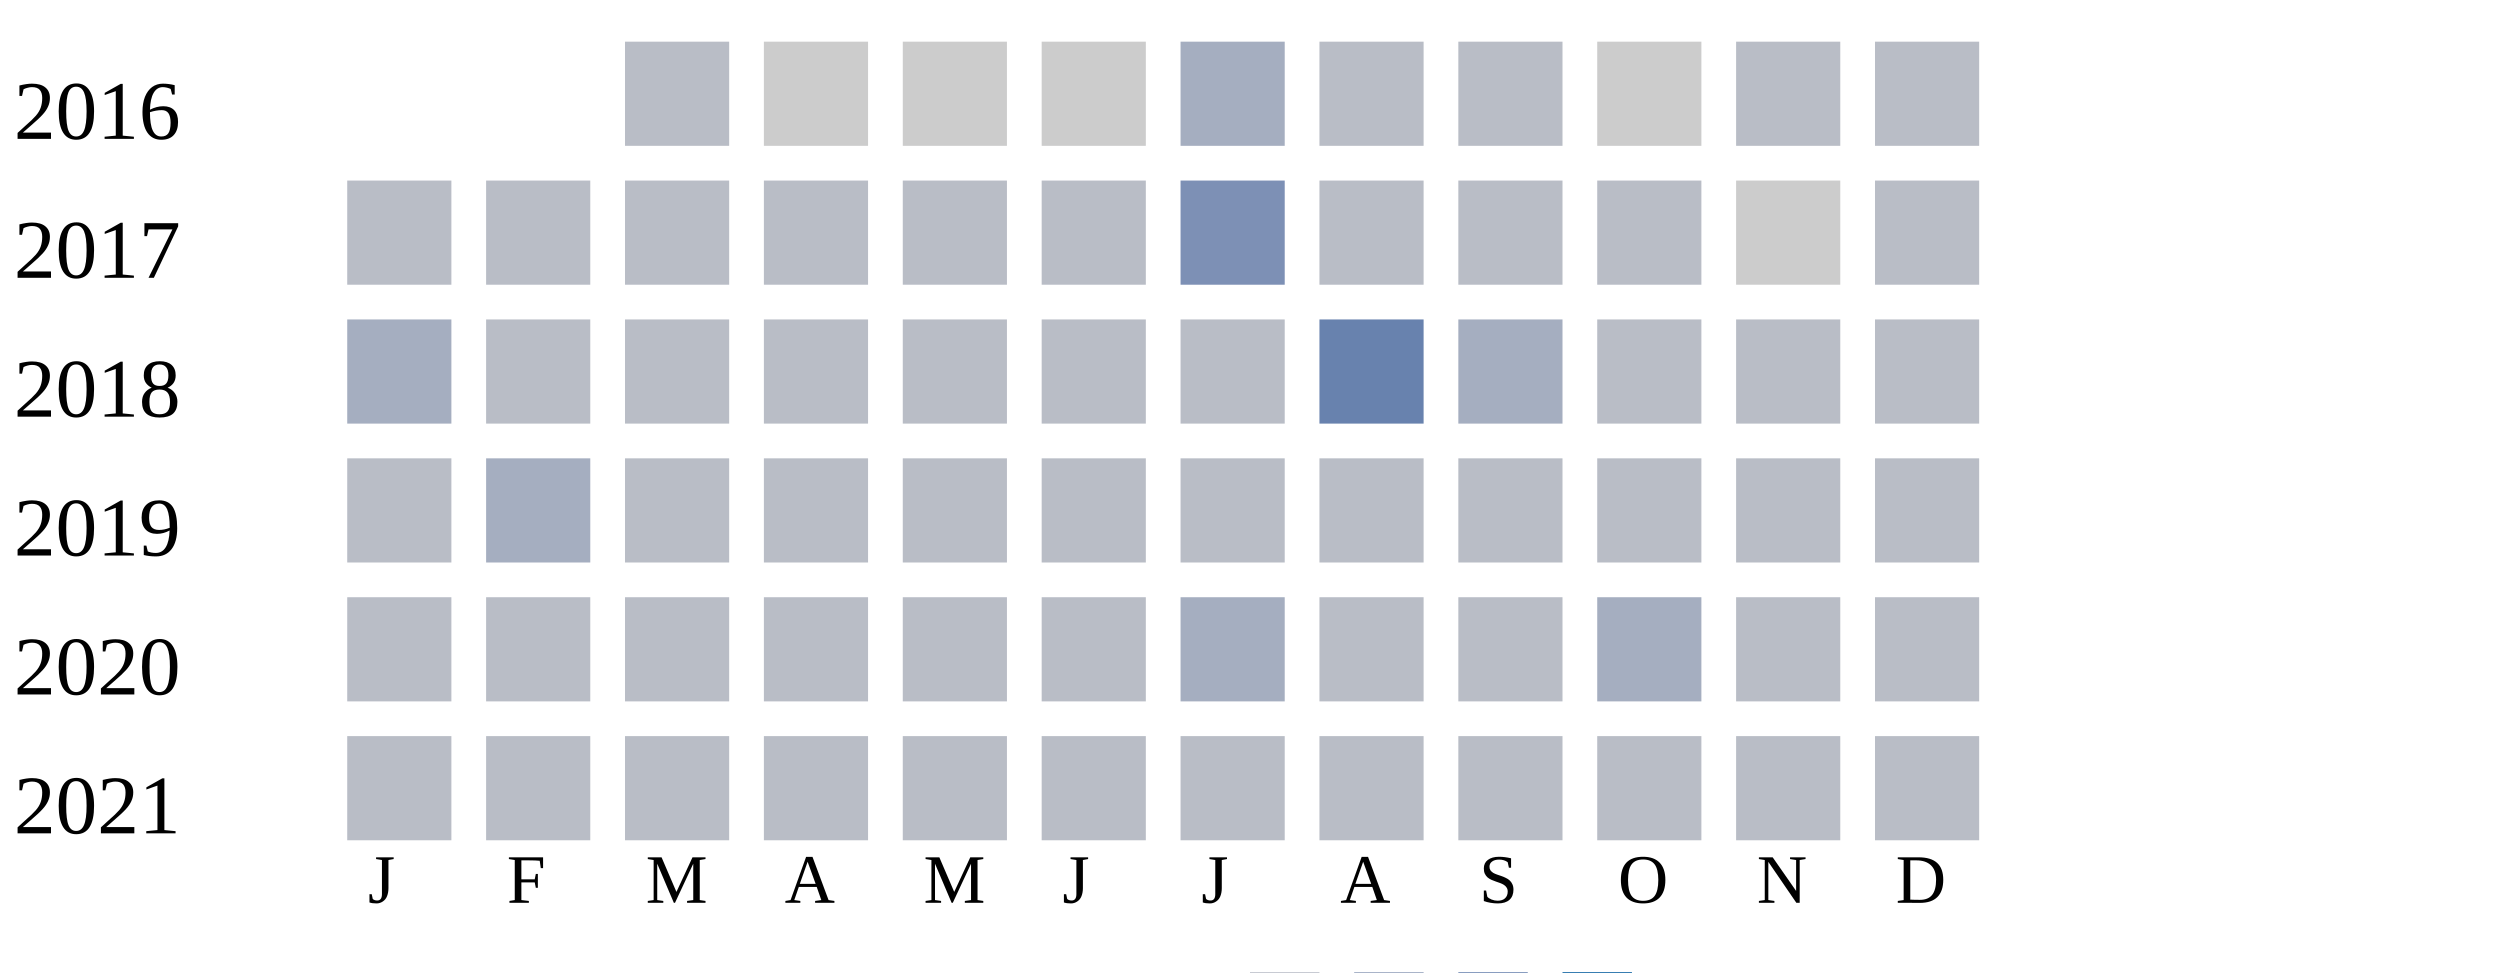
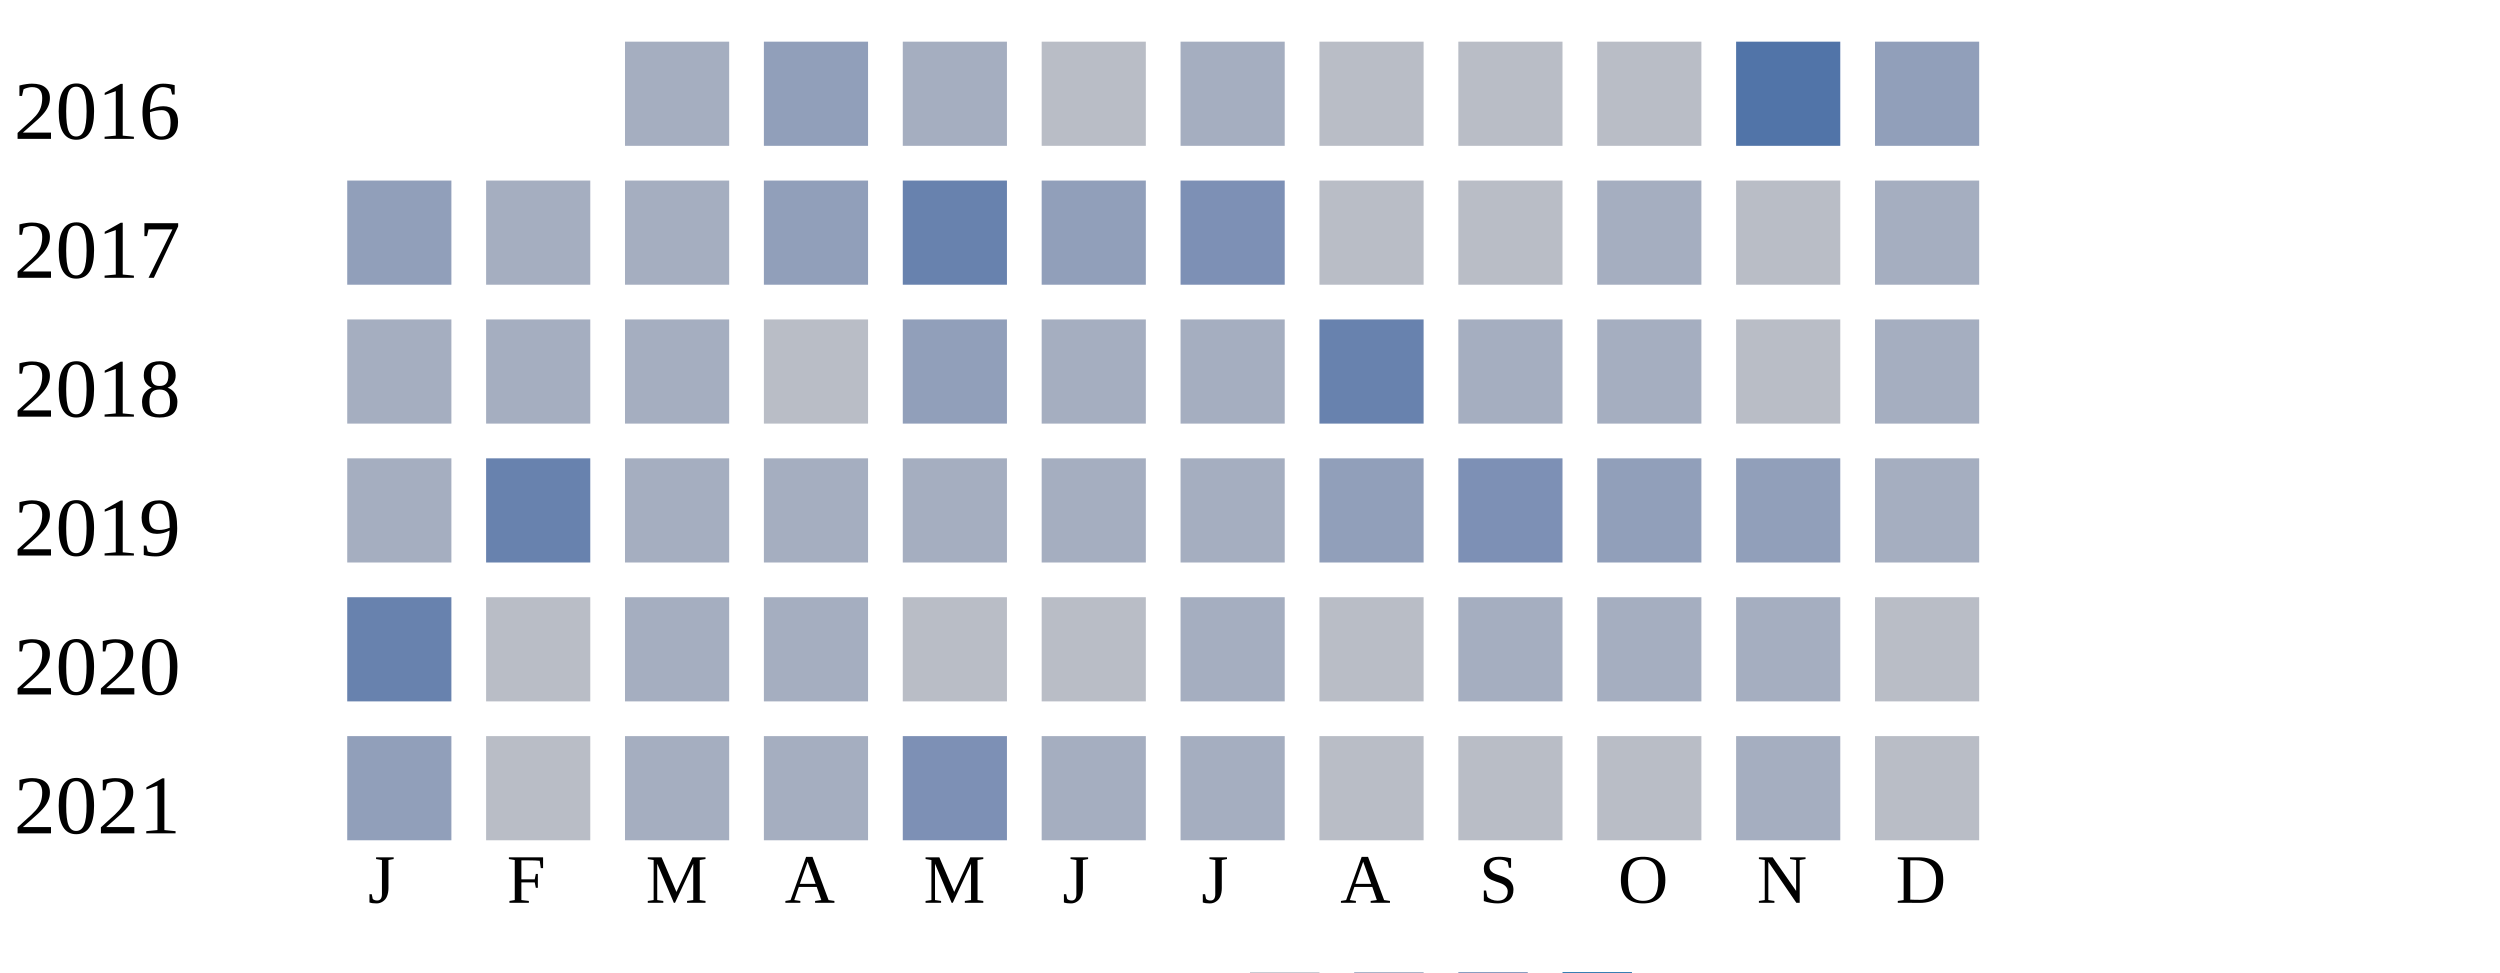
<svg xmlns="http://www.w3.org/2000/svg" width="360" height="140">
  <g transform="translate(0 0)">
    <text x="2" y="20">2016</text>
-     <rect x="90" y="6" width="15" height="15" fill="#b9bdc6" />
-     <rect x="110" y="6" width="15" height="15" fill="#cccccc" />
-     <rect x="130" y="6" width="15" height="15" fill="#cccccc" />
-     <rect x="150" y="6" width="15" height="15" fill="#cccccc" />
+     <rect x="90" y="6" width="15" height="15" fill="#a5aec0" />
+     <rect x="110" y="6" width="15" height="15" fill="#919fba" />
+     <rect x="130" y="6" width="15" height="15" fill="#a5aec0" />
+     <rect x="150" y="6" width="15" height="15" fill="#b9bdc6" />
    <rect x="170" y="6" width="15" height="15" fill="#a5aec0" />
    <rect x="190" y="6" width="15" height="15" fill="#b9bdc6" />
    <rect x="210" y="6" width="15" height="15" fill="#b9bdc6" />
-     <rect x="230" y="6" width="15" height="15" fill="#cccccc" />
-     <rect x="250" y="6" width="15" height="15" fill="#b9bdc6" />
-     <rect x="270" y="6" width="15" height="15" fill="#b9bdc6" />
+     <rect x="230" y="6" width="15" height="15" fill="#b9bdc6" />
+     <rect x="250" y="6" width="15" height="15" fill="#5174a8" />
+     <rect x="270" y="6" width="15" height="15" fill="#919fba" />
  </g>
  <g transform="translate(0 20)">
    <text x="2" y="20">2017</text>
-     <rect x="50" y="6" width="15" height="15" fill="#b9bdc6" />
-     <rect x="70" y="6" width="15" height="15" fill="#b9bdc6" />
-     <rect x="90" y="6" width="15" height="15" fill="#b9bdc6" />
-     <rect x="110" y="6" width="15" height="15" fill="#b9bdc6" />
-     <rect x="130" y="6" width="15" height="15" fill="#b9bdc6" />
-     <rect x="150" y="6" width="15" height="15" fill="#b9bdc6" />
+     <rect x="50" y="6" width="15" height="15" fill="#919fba" />
+     <rect x="70" y="6" width="15" height="15" fill="#a5aec0" />
+     <rect x="90" y="6" width="15" height="15" fill="#a5aec0" />
+     <rect x="110" y="6" width="15" height="15" fill="#919fba" />
+     <rect x="130" y="6" width="15" height="15" fill="#6882ae" />
+     <rect x="150" y="6" width="15" height="15" fill="#919fba" />
    <rect x="170" y="6" width="15" height="15" fill="#7d90b5" />
    <rect x="190" y="6" width="15" height="15" fill="#b9bdc6" />
    <rect x="210" y="6" width="15" height="15" fill="#b9bdc6" />
-     <rect x="230" y="6" width="15" height="15" fill="#b9bdc6" />
-     <rect x="250" y="6" width="15" height="15" fill="#cccccc" />
-     <rect x="270" y="6" width="15" height="15" fill="#b9bdc6" />
+     <rect x="230" y="6" width="15" height="15" fill="#a5aec0" />
+     <rect x="250" y="6" width="15" height="15" fill="#b9bdc6" />
+     <rect x="270" y="6" width="15" height="15" fill="#a5aec0" />
  </g>
  <g transform="translate(0 40)">
    <text x="2" y="20">2018</text>
    <rect x="50" y="6" width="15" height="15" fill="#a5aec0" />
-     <rect x="70" y="6" width="15" height="15" fill="#b9bdc6" />
-     <rect x="90" y="6" width="15" height="15" fill="#b9bdc6" />
+     <rect x="70" y="6" width="15" height="15" fill="#a5aec0" />
+     <rect x="90" y="6" width="15" height="15" fill="#a5aec0" />
    <rect x="110" y="6" width="15" height="15" fill="#b9bdc6" />
-     <rect x="130" y="6" width="15" height="15" fill="#b9bdc6" />
-     <rect x="150" y="6" width="15" height="15" fill="#b9bdc6" />
-     <rect x="170" y="6" width="15" height="15" fill="#b9bdc6" />
+     <rect x="130" y="6" width="15" height="15" fill="#919fba" />
+     <rect x="150" y="6" width="15" height="15" fill="#a5aec0" />
+     <rect x="170" y="6" width="15" height="15" fill="#a5aec0" />
    <rect x="190" y="6" width="15" height="15" fill="#6882ae" />
    <rect x="210" y="6" width="15" height="15" fill="#a5aec0" />
-     <rect x="230" y="6" width="15" height="15" fill="#b9bdc6" />
+     <rect x="230" y="6" width="15" height="15" fill="#a5aec0" />
    <rect x="250" y="6" width="15" height="15" fill="#b9bdc6" />
-     <rect x="270" y="6" width="15" height="15" fill="#b9bdc6" />
+     <rect x="270" y="6" width="15" height="15" fill="#a5aec0" />
  </g>
  <g transform="translate(0 60)">
    <text x="2" y="20">2019</text>
-     <rect x="50" y="6" width="15" height="15" fill="#b9bdc6" />
-     <rect x="70" y="6" width="15" height="15" fill="#a5aec0" />
-     <rect x="90" y="6" width="15" height="15" fill="#b9bdc6" />
-     <rect x="110" y="6" width="15" height="15" fill="#b9bdc6" />
-     <rect x="130" y="6" width="15" height="15" fill="#b9bdc6" />
-     <rect x="150" y="6" width="15" height="15" fill="#b9bdc6" />
-     <rect x="170" y="6" width="15" height="15" fill="#b9bdc6" />
-     <rect x="190" y="6" width="15" height="15" fill="#b9bdc6" />
-     <rect x="210" y="6" width="15" height="15" fill="#b9bdc6" />
-     <rect x="230" y="6" width="15" height="15" fill="#b9bdc6" />
-     <rect x="250" y="6" width="15" height="15" fill="#b9bdc6" />
-     <rect x="270" y="6" width="15" height="15" fill="#b9bdc6" />
+     <rect x="50" y="6" width="15" height="15" fill="#a5aec0" />
+     <rect x="70" y="6" width="15" height="15" fill="#6882ae" />
+     <rect x="90" y="6" width="15" height="15" fill="#a5aec0" />
+     <rect x="110" y="6" width="15" height="15" fill="#a5aec0" />
+     <rect x="130" y="6" width="15" height="15" fill="#a5aec0" />
+     <rect x="150" y="6" width="15" height="15" fill="#a5aec0" />
+     <rect x="170" y="6" width="15" height="15" fill="#a5aec0" />
+     <rect x="190" y="6" width="15" height="15" fill="#919fba" />
+     <rect x="210" y="6" width="15" height="15" fill="#7d90b5" />
+     <rect x="230" y="6" width="15" height="15" fill="#919fba" />
+     <rect x="250" y="6" width="15" height="15" fill="#919fba" />
+     <rect x="270" y="6" width="15" height="15" fill="#a5aec0" />
  </g>
  <g transform="translate(0 80)">
    <text x="2" y="20">2020</text>
-     <rect x="50" y="6" width="15" height="15" fill="#b9bdc6" />
+     <rect x="50" y="6" width="15" height="15" fill="#6882ae" />
    <rect x="70" y="6" width="15" height="15" fill="#b9bdc6" />
-     <rect x="90" y="6" width="15" height="15" fill="#b9bdc6" />
-     <rect x="110" y="6" width="15" height="15" fill="#b9bdc6" />
+     <rect x="90" y="6" width="15" height="15" fill="#a5aec0" />
+     <rect x="110" y="6" width="15" height="15" fill="#a5aec0" />
    <rect x="130" y="6" width="15" height="15" fill="#b9bdc6" />
    <rect x="150" y="6" width="15" height="15" fill="#b9bdc6" />
    <rect x="170" y="6" width="15" height="15" fill="#a5aec0" />
    <rect x="190" y="6" width="15" height="15" fill="#b9bdc6" />
-     <rect x="210" y="6" width="15" height="15" fill="#b9bdc6" />
+     <rect x="210" y="6" width="15" height="15" fill="#a5aec0" />
    <rect x="230" y="6" width="15" height="15" fill="#a5aec0" />
-     <rect x="250" y="6" width="15" height="15" fill="#b9bdc6" />
+     <rect x="250" y="6" width="15" height="15" fill="#a5aec0" />
    <rect x="270" y="6" width="15" height="15" fill="#b9bdc6" />
  </g>
  <g transform="translate(0 100)">
    <text x="2" y="20">2021</text>
-     <rect x="50" y="6" width="15" height="15" fill="#b9bdc6" />
+     <rect x="50" y="6" width="15" height="15" fill="#919fba" />
    <rect x="70" y="6" width="15" height="15" fill="#b9bdc6" />
-     <rect x="90" y="6" width="15" height="15" fill="#b9bdc6" />
-     <rect x="110" y="6" width="15" height="15" fill="#b9bdc6" />
-     <rect x="130" y="6" width="15" height="15" fill="#b9bdc6" />
-     <rect x="150" y="6" width="15" height="15" fill="#b9bdc6" />
-     <rect x="170" y="6" width="15" height="15" fill="#b9bdc6" />
+     <rect x="90" y="6" width="15" height="15" fill="#a5aec0" />
+     <rect x="110" y="6" width="15" height="15" fill="#a5aec0" />
+     <rect x="130" y="6" width="15" height="15" fill="#7d90b5" />
+     <rect x="150" y="6" width="15" height="15" fill="#a5aec0" />
+     <rect x="170" y="6" width="15" height="15" fill="#a5aec0" />
    <rect x="190" y="6" width="15" height="15" fill="#b9bdc6" />
    <rect x="210" y="6" width="15" height="15" fill="#b9bdc6" />
    <rect x="230" y="6" width="15" height="15" fill="#b9bdc6" />
-     <rect x="250" y="6" width="15" height="15" fill="#b9bdc6" />
+     <rect x="250" y="6" width="15" height="15" fill="#a5aec0" />
    <rect x="270" y="6" width="15" height="15" fill="#b9bdc6" />
  </g>
  <text style="font-size: 10px; text-align: center" x="53" y="130">J</text>
  <text style="font-size: 10px; text-align: center" x="73" y="130">F</text>
  <text style="font-size: 10px; text-align: center" x="93" y="130">M</text>
  <text style="font-size: 10px; text-align: center" x="113" y="130">A</text>
  <text style="font-size: 10px; text-align: center" x="133" y="130">M</text>
  <text style="font-size: 10px; text-align: center" x="153" y="130">J</text>
  <text style="font-size: 10px; text-align: center" x="173" y="130">J</text>
  <text style="font-size: 10px; text-align: center" x="193" y="130">A</text>
  <text style="font-size: 10px; text-align: center" x="213" y="130">S</text>
  <text style="font-size: 10px; text-align: center" x="233" y="130">O</text>
  <text style="font-size: 10px; text-align: center" x="253" y="130">N</text>
  <text style="font-size: 10px; text-align: center" x="273" y="130">D</text>
  <text style="font-size: 10px;" x="155" y="149">Less</text>
  <rect fill="#b9bdc6" width="10" height="10" x="180" y="140" />
  <rect fill="#919fba" width="10" height="10" x="195" y="140" />
  <rect fill="#6882ae" width="10" height="10" x="210" y="140" />
  <rect fill="#005a9c" width="10" height="10" x="225" y="140" />
  <text x="240" y="149" style="font-size: 10px;">More</text>
</svg>
